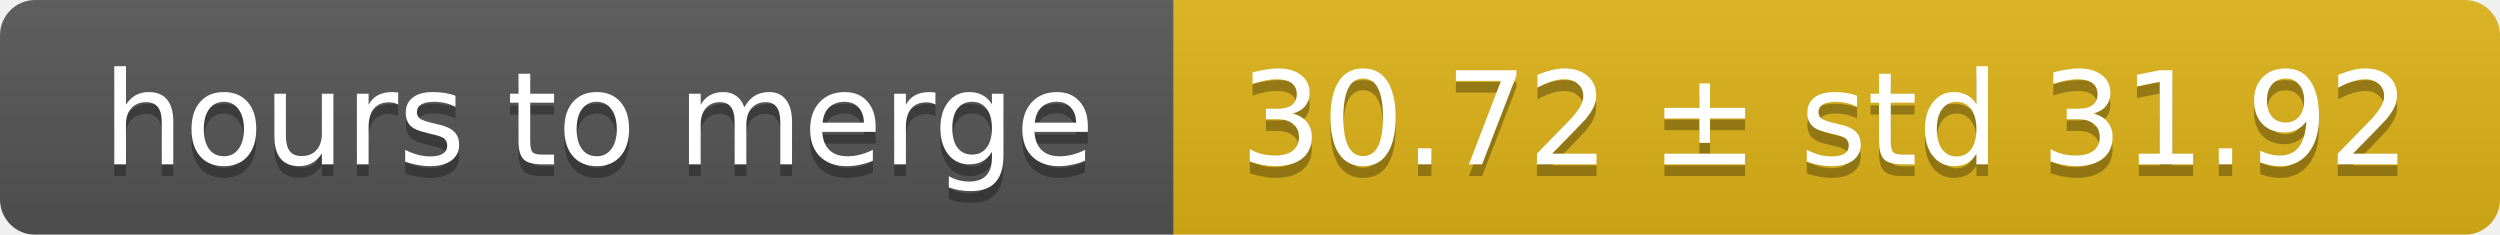
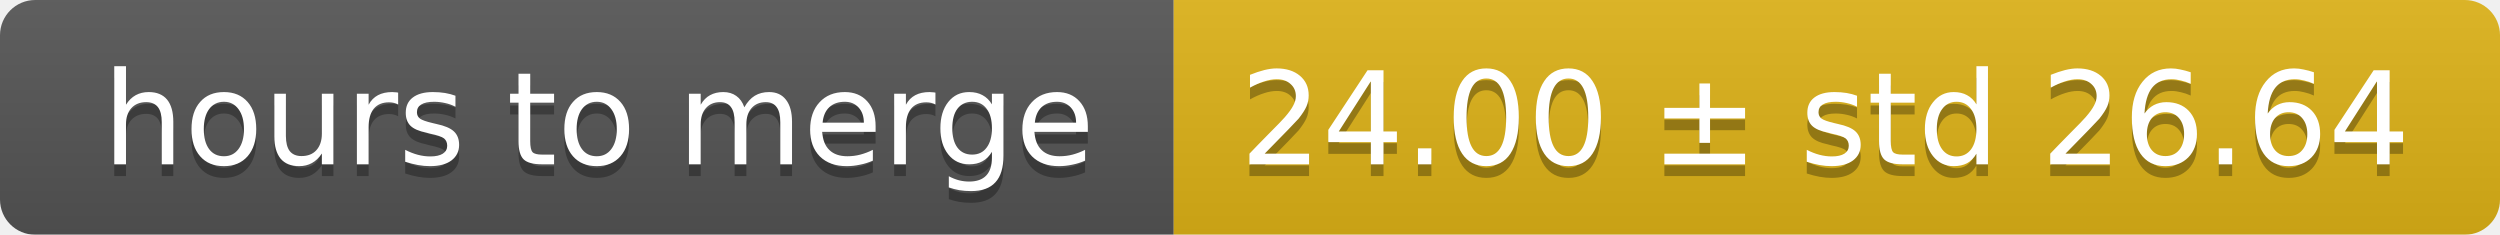
<svg xmlns="http://www.w3.org/2000/svg" width="213" height="20">
  <linearGradient id="smooth" x2="0" y2="100%">
    <stop offset="0" stop-color="#bbb" stop-opacity=".1" />
    <stop offset="1" stop-opacity=".1" />
  </linearGradient>
  <mask id="round">
    <rect width="213" height="20" rx="3" fill="#fff" />
  </mask>
  <g mask="url(#round)">
    <rect width="100" height="20" fill="#555" />
    <rect x="100" width="113" height="20" fill="#dfb317" />
    <rect width="213" height="20" fill="url(#smooth)" />
  </g>
  <g fill="#fff" text-anchor="middle" font-family="DejaVu Sans,Verdana,Geneva,sans-serif" font-size="11">
    <text x="51" y="15" fill="#010101" fill-opacity=".3">hours to merge</text>
    <text x="51" y="14">hours to merge</text>
-     <text x="155.5" y="15" fill="#010101" fill-opacity=".3">30.72 ± std 31.92</text>
-     <text x="155.5" y="14">30.72 ± std 31.92</text>
+     <text x="155.5" y="15" fill="#010101" fill-opacity=".3">24.00 ± std 26.64</text>
+     <text x="155.5" y="14">24.00 ± std 26.64</text>
  </g>
</svg>
